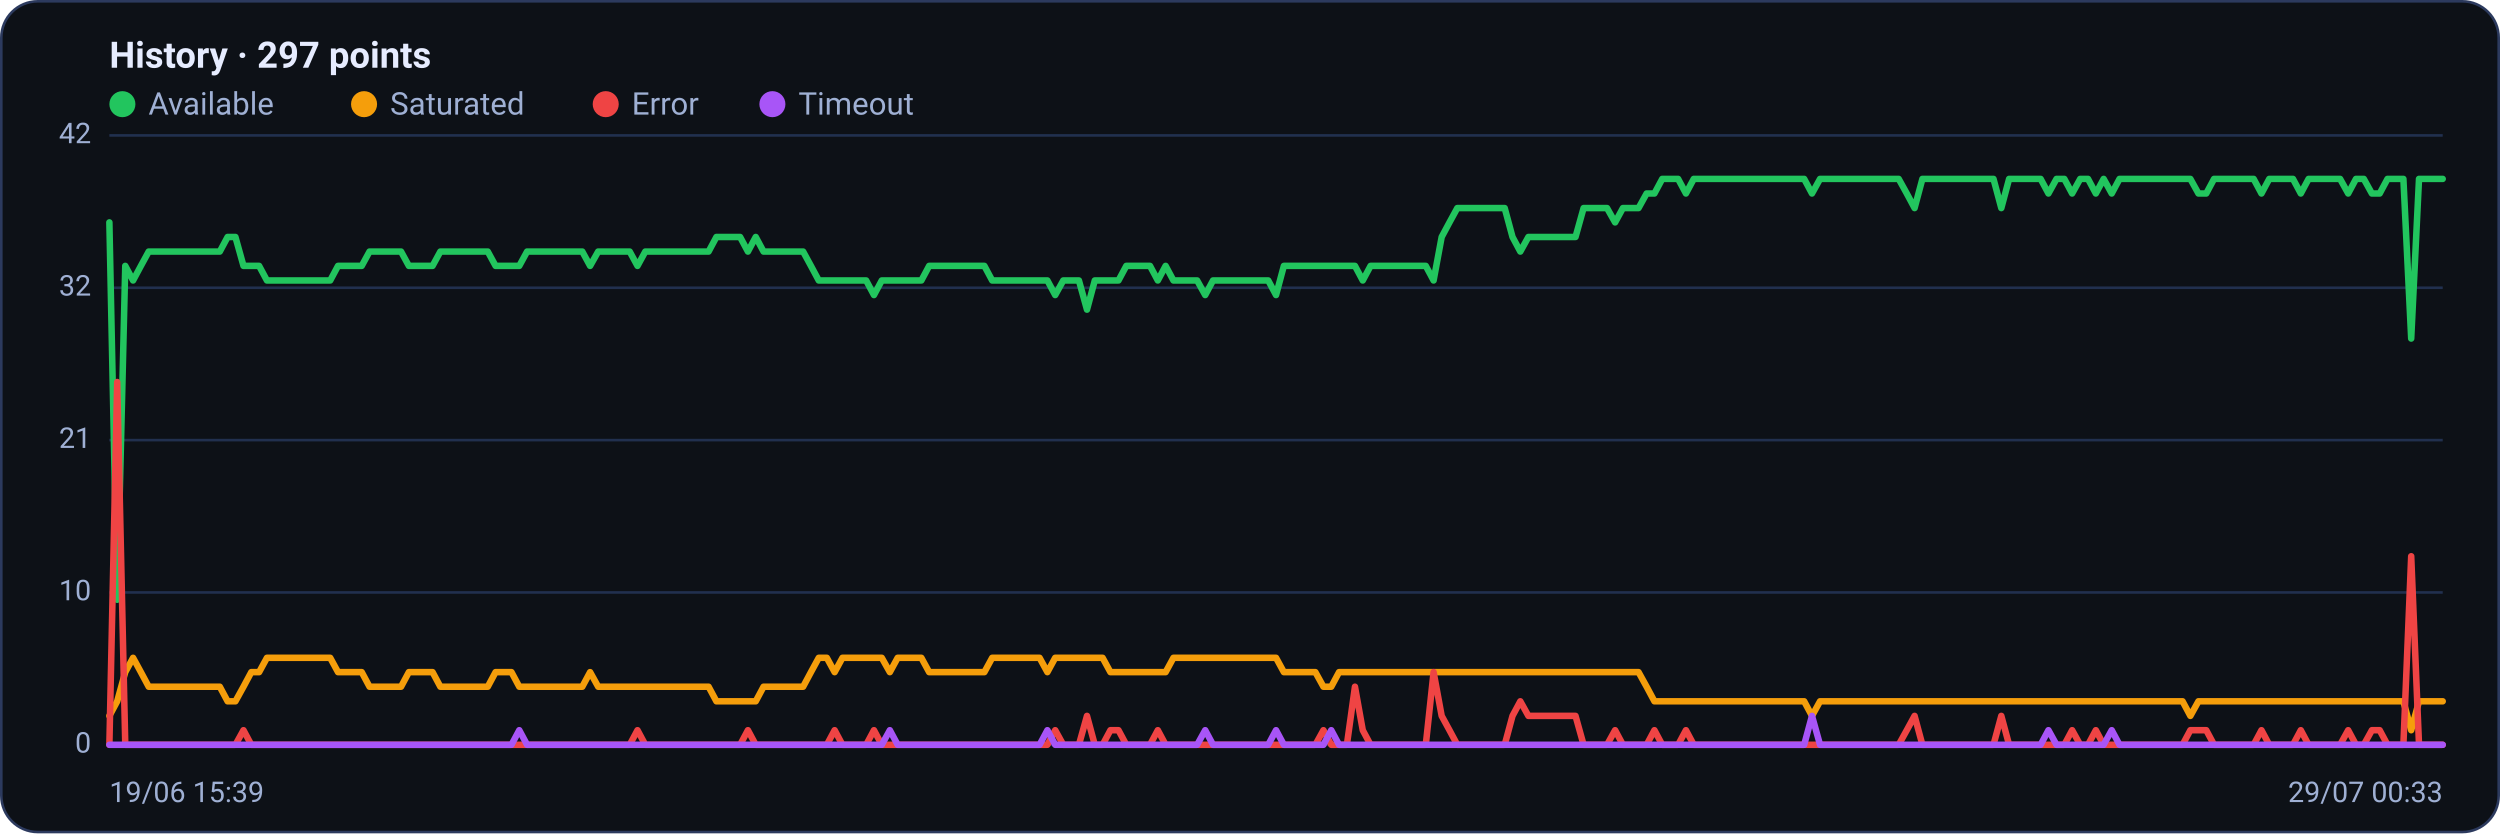
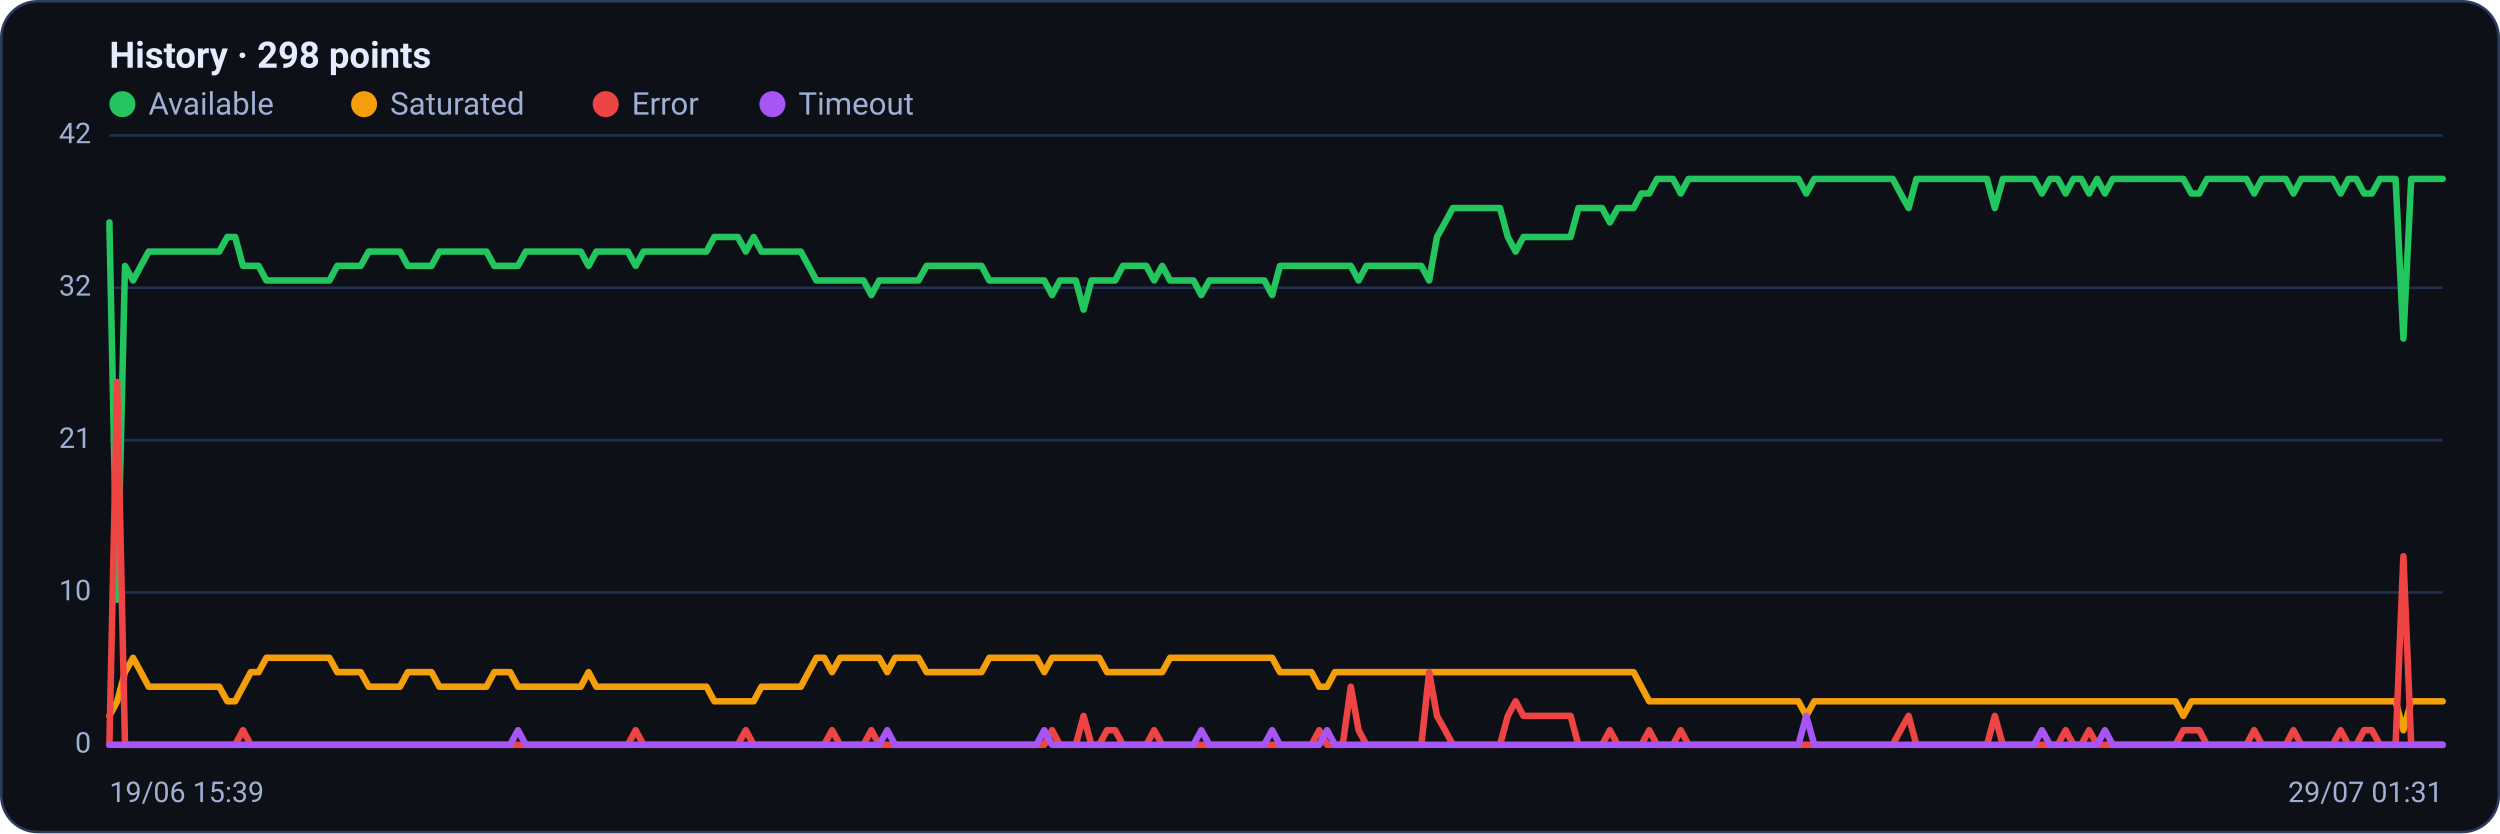
<svg xmlns="http://www.w3.org/2000/svg" viewBox="0 0 960 320" width="960" height="320" font-family="Segoe UI, system-ui, -apple-system, Roboto, Helvetica, Arial, sans-serif" role="img" aria-label="Availability history per region">
  <rect x="0.5" y="0.5" width="959" height="319" rx="14" fill="#0d1117" stroke="#2c3a5e" />
-   <text x="42" y="26" font-size="14" font-weight="600" fill="#e6ecff">History · 297 points</text>
+   <text x="42" y="26" font-size="14" font-weight="600" fill="#e6ecff">History · 298 points</text>
  <circle cx="47" cy="40" r="5" fill="#22c55e" />
  <text x="57" y="44" font-size="12" fill="#9fb0d4">Available</text>
  <circle cx="139.8" cy="40" r="5" fill="#f59e0b" />
  <text x="149.8" y="44" font-size="12" fill="#9fb0d4">Saturated</text>
  <circle cx="232.6" cy="40" r="5" fill="#ef4444" />
  <text x="242.6" y="44" font-size="12" fill="#9fb0d4">Error</text>
  <circle cx="296.6" cy="40" r="5" fill="#a855f7" />
  <text x="306.6" y="44" font-size="12" fill="#9fb0d4">Timeout</text>
  <line x1="42" y1="286.0" x2="938" y2="286.0" stroke="#21304f" stroke-width="1" />
  <text x="35" y="289.0" text-anchor="end" font-size="11" fill="#9fb0d4">0</text>
  <line x1="42" y1="227.5" x2="938" y2="227.5" stroke="#21304f" stroke-width="1" />
  <text x="35" y="230.5" text-anchor="end" font-size="11" fill="#9fb0d4">10</text>
  <line x1="42" y1="169.0" x2="938" y2="169.0" stroke="#21304f" stroke-width="1" />
  <text x="35" y="172.0" text-anchor="end" font-size="11" fill="#9fb0d4">21</text>
  <line x1="42" y1="110.5" x2="938" y2="110.5" stroke="#21304f" stroke-width="1" />
  <text x="35" y="113.5" text-anchor="end" font-size="11" fill="#9fb0d4">32</text>
  <line x1="42" y1="52.0" x2="938" y2="52.0" stroke="#21304f" stroke-width="1" />
  <text x="35" y="55.0" text-anchor="end" font-size="11" fill="#9fb0d4">42</text>
-   <polyline fill="none" stroke="#22c55e" stroke-width="2.5" stroke-linejoin="round" stroke-linecap="round" points="42.0,85.4 45.0,230.3 48.1,102.1 51.1,107.7 54.1,102.1 57.1,96.6 60.2,96.6 63.2,96.6 66.2,96.6 69.2,96.6 72.3,96.6 75.3,96.6 78.3,96.6 81.4,96.6 84.4,96.6 87.4,91.0 90.4,91.0 93.5,102.1 96.5,102.1 99.5,102.1 102.5,107.7 105.6,107.7 108.6,107.7 111.6,107.7 114.6,107.7 117.7,107.7 120.7,107.7 123.7,107.7 126.8,107.7 129.8,102.1 132.8,102.1 135.8,102.1 138.9,102.1 141.9,96.6 144.9,96.6 147.9,96.6 151.0,96.6 154.0,96.6 157.0,102.1 160.1,102.1 163.1,102.1 166.1,102.1 169.1,96.6 172.2,96.6 175.2,96.6 178.2,96.6 181.2,96.6 184.3,96.6 187.3,96.6 190.3,102.1 193.4,102.1 196.4,102.1 199.4,102.1 202.4,96.6 205.5,96.6 208.5,96.6 211.5,96.6 214.5,96.6 217.6,96.6 220.6,96.6 223.6,96.6 226.6,102.1 229.7,96.6 232.7,96.6 235.7,96.6 238.8,96.6 241.8,96.6 244.8,102.1 247.8,96.6 250.9,96.6 253.9,96.6 256.9,96.6 259.9,96.6 263.0,96.6 266.0,96.6 269.0,96.6 272.1,96.6 275.1,91.0 278.1,91.0 281.1,91.0 284.2,91.0 287.2,96.6 290.2,91.0 293.2,96.6 296.3,96.6 299.3,96.6 302.3,96.6 305.4,96.6 308.4,96.6 311.4,102.1 314.4,107.7 317.5,107.7 320.5,107.7 323.5,107.7 326.5,107.7 329.6,107.7 332.6,107.7 335.6,113.3 338.6,107.7 341.7,107.7 344.7,107.7 347.7,107.7 350.8,107.7 353.8,107.7 356.8,102.1 359.8,102.1 362.9,102.1 365.9,102.1 368.9,102.1 371.9,102.1 375.0,102.1 378.0,102.1 381.0,107.7 384.1,107.7 387.1,107.7 390.1,107.7 393.1,107.7 396.2,107.7 399.2,107.7 402.2,107.7 405.2,113.3 408.3,107.7 411.3,107.7 414.3,107.7 417.4,118.9 420.4,107.7 423.4,107.7 426.4,107.7 429.5,107.7 432.5,102.1 435.5,102.1 438.5,102.1 441.6,102.1 444.6,107.7 447.6,102.1 450.6,107.7 453.7,107.7 456.7,107.7 459.7,107.7 462.8,113.3 465.8,107.7 468.8,107.7 471.8,107.7 474.9,107.7 477.9,107.7 480.9,107.7 483.9,107.7 487.0,107.7 490.0,113.3 493.0,102.1 496.1,102.1 499.1,102.1 502.1,102.1 505.1,102.1 508.2,102.1 511.2,102.1 514.2,102.1 517.2,102.1 520.3,102.1 523.3,107.7 526.3,102.1 529.4,102.1 532.4,102.1 535.4,102.1 538.4,102.1 541.5,102.1 544.5,102.1 547.5,102.1 550.5,107.7 553.6,91.0 556.6,85.4 559.6,79.9 562.6,79.9 565.7,79.9 568.7,79.9 571.7,79.9 574.8,79.9 577.8,79.9 580.8,91.0 583.8,96.6 586.9,91.0 589.9,91.0 592.9,91.0 595.9,91.0 599.0,91.0 602.0,91.0 605.0,91.0 608.1,79.9 611.1,79.9 614.1,79.9 617.1,79.9 620.2,85.4 623.2,79.9 626.2,79.9 629.2,79.9 632.3,74.3 635.3,74.3 638.3,68.7 641.4,68.7 644.4,68.7 647.4,74.3 650.4,68.7 653.5,68.7 656.5,68.7 659.5,68.7 662.5,68.7 665.6,68.7 668.6,68.7 671.6,68.7 674.6,68.7 677.7,68.7 680.7,68.7 683.7,68.7 686.8,68.7 689.8,68.7 692.8,68.7 695.8,74.3 698.9,68.7 701.9,68.7 704.9,68.7 707.9,68.7 711.0,68.7 714.0,68.7 717.0,68.7 720.1,68.7 723.1,68.7 726.1,68.7 729.1,68.7 732.2,74.3 735.2,79.9 738.2,68.7 741.2,68.7 744.3,68.7 747.3,68.7 750.3,68.7 753.4,68.7 756.4,68.7 759.4,68.7 762.4,68.7 765.5,68.7 768.5,79.9 771.5,68.7 774.5,68.7 777.6,68.7 780.6,68.7 783.6,68.7 786.6,74.3 789.7,68.7 792.7,68.7 795.7,74.3 798.8,68.7 801.8,68.7 804.8,74.3 807.8,68.7 810.9,74.3 813.9,68.7 816.9,68.7 819.9,68.7 823.0,68.7 826.0,68.7 829.0,68.7 832.1,68.7 835.1,68.7 838.1,68.7 841.1,68.7 844.2,74.3 847.2,74.3 850.2,68.7 853.2,68.7 856.3,68.7 859.3,68.7 862.3,68.7 865.4,68.7 868.4,74.3 871.4,68.7 874.4,68.7 877.5,68.7 880.5,68.7 883.5,74.3 886.5,68.7 889.6,68.7 892.6,68.7 895.6,68.7 898.6,68.7 901.7,74.3 904.7,68.7 907.7,68.7 910.8,74.3 913.8,74.3 916.8,68.7 919.8,68.7 922.9,68.7 925.9,130.0 928.9,68.7 931.9,68.7 935.0,68.7 938.0,68.7" />
-   <polyline fill="none" stroke="#f59e0b" stroke-width="2.5" stroke-linejoin="round" stroke-linecap="round" points="42.0,274.9 45.0,269.3 48.1,258.1 51.1,252.6 54.1,258.1 57.1,263.7 60.2,263.7 63.2,263.7 66.2,263.7 69.2,263.7 72.3,263.7 75.3,263.7 78.3,263.7 81.4,263.7 84.4,263.7 87.4,269.3 90.4,269.3 93.5,263.7 96.5,258.1 99.5,258.1 102.5,252.6 105.6,252.6 108.6,252.6 111.6,252.6 114.6,252.6 117.7,252.6 120.7,252.6 123.7,252.6 126.8,252.6 129.8,258.1 132.8,258.1 135.8,258.1 138.9,258.1 141.9,263.7 144.9,263.7 147.9,263.7 151.0,263.7 154.0,263.7 157.0,258.1 160.1,258.1 163.1,258.1 166.1,258.1 169.1,263.7 172.2,263.7 175.2,263.7 178.2,263.7 181.2,263.7 184.3,263.7 187.3,263.7 190.3,258.1 193.4,258.1 196.4,258.1 199.4,263.7 202.4,263.7 205.5,263.7 208.5,263.7 211.5,263.7 214.5,263.7 217.6,263.7 220.6,263.7 223.6,263.7 226.6,258.1 229.7,263.7 232.7,263.7 235.7,263.7 238.8,263.7 241.8,263.7 244.8,263.7 247.8,263.7 250.9,263.7 253.9,263.7 256.9,263.7 259.9,263.7 263.0,263.7 266.0,263.7 269.0,263.7 272.1,263.7 275.1,269.3 278.1,269.3 281.1,269.3 284.2,269.3 287.2,269.3 290.2,269.3 293.2,263.7 296.3,263.7 299.3,263.7 302.3,263.7 305.4,263.7 308.4,263.7 311.4,258.1 314.4,252.6 317.5,252.6 320.5,258.1 323.5,252.6 326.5,252.6 329.6,252.6 332.6,252.6 335.6,252.6 338.6,252.6 341.7,258.1 344.7,252.6 347.7,252.6 350.8,252.6 353.8,252.6 356.8,258.1 359.8,258.1 362.9,258.1 365.9,258.1 368.9,258.1 371.9,258.1 375.0,258.1 378.0,258.1 381.0,252.6 384.1,252.6 387.1,252.6 390.1,252.6 393.1,252.6 396.2,252.6 399.2,252.6 402.2,258.1 405.2,252.6 408.3,252.6 411.3,252.6 414.3,252.6 417.4,252.6 420.4,252.6 423.4,252.6 426.4,258.1 429.5,258.1 432.5,258.1 435.5,258.1 438.5,258.1 441.6,258.1 444.6,258.1 447.6,258.1 450.6,252.6 453.7,252.6 456.7,252.6 459.7,252.6 462.8,252.6 465.8,252.6 468.8,252.6 471.8,252.6 474.9,252.6 477.9,252.6 480.9,252.6 483.9,252.6 487.0,252.6 490.0,252.6 493.0,258.1 496.1,258.1 499.1,258.1 502.1,258.1 505.1,258.1 508.2,263.7 511.2,263.7 514.2,258.1 517.2,258.1 520.3,258.1 523.3,258.1 526.3,258.1 529.4,258.1 532.4,258.1 535.4,258.1 538.4,258.1 541.5,258.1 544.5,258.1 547.5,258.1 550.5,258.1 553.6,258.1 556.6,258.1 559.6,258.1 562.6,258.1 565.7,258.1 568.7,258.1 571.7,258.1 574.8,258.1 577.8,258.1 580.8,258.1 583.8,258.1 586.9,258.1 589.9,258.1 592.9,258.1 595.9,258.1 599.0,258.1 602.0,258.1 605.0,258.1 608.1,258.1 611.1,258.1 614.1,258.1 617.1,258.1 620.2,258.1 623.2,258.1 626.2,258.1 629.2,258.1 632.3,263.7 635.3,269.3 638.3,269.3 641.4,269.3 644.4,269.3 647.4,269.3 650.4,269.3 653.5,269.3 656.5,269.3 659.5,269.3 662.5,269.3 665.6,269.3 668.6,269.3 671.6,269.3 674.6,269.3 677.7,269.3 680.7,269.3 683.7,269.3 686.8,269.3 689.8,269.3 692.8,269.3 695.8,274.9 698.9,269.3 701.9,269.3 704.9,269.3 707.9,269.3 711.0,269.3 714.0,269.3 717.0,269.3 720.1,269.3 723.1,269.3 726.1,269.3 729.1,269.3 732.2,269.3 735.2,269.3 738.2,269.3 741.2,269.3 744.3,269.3 747.3,269.3 750.3,269.3 753.4,269.3 756.4,269.3 759.4,269.3 762.4,269.3 765.5,269.3 768.5,269.3 771.5,269.3 774.5,269.3 777.6,269.3 780.6,269.3 783.6,269.3 786.6,269.3 789.7,269.3 792.7,269.3 795.7,269.3 798.8,269.3 801.8,269.3 804.8,269.3 807.8,269.3 810.9,269.3 813.9,269.3 816.9,269.3 819.9,269.3 823.0,269.3 826.0,269.3 829.0,269.3 832.1,269.3 835.1,269.3 838.1,269.3 841.1,274.9 844.2,269.3 847.2,269.3 850.2,269.3 853.2,269.3 856.3,269.3 859.3,269.3 862.3,269.3 865.4,269.3 868.4,269.3 871.4,269.3 874.4,269.3 877.5,269.3 880.5,269.3 883.5,269.3 886.5,269.3 889.6,269.3 892.6,269.3 895.6,269.3 898.6,269.3 901.7,269.3 904.7,269.3 907.7,269.3 910.8,269.3 913.8,269.3 916.8,269.3 919.8,269.3 922.9,269.3 925.9,280.4 928.9,269.3 931.9,269.3 935.0,269.3 938.0,269.3" />
-   <polyline fill="none" stroke="#ef4444" stroke-width="2.5" stroke-linejoin="round" stroke-linecap="round" points="42.0,286.0 45.0,146.7 48.1,286.0 51.1,286.0 54.1,286.0 57.1,286.0 60.2,286.0 63.2,286.0 66.2,286.0 69.2,286.0 72.3,286.0 75.3,286.0 78.3,286.0 81.4,286.0 84.4,286.0 87.4,286.0 90.4,286.0 93.5,280.4 96.5,286.0 99.5,286.0 102.5,286.0 105.6,286.0 108.6,286.0 111.6,286.0 114.6,286.0 117.7,286.0 120.7,286.0 123.7,286.0 126.8,286.0 129.8,286.0 132.8,286.0 135.8,286.0 138.9,286.0 141.9,286.0 144.9,286.0 147.9,286.0 151.0,286.0 154.0,286.0 157.0,286.0 160.1,286.0 163.1,286.0 166.1,286.0 169.1,286.0 172.2,286.0 175.2,286.0 178.2,286.0 181.2,286.0 184.3,286.0 187.3,286.0 190.3,286.0 193.4,286.0 196.4,286.0 199.4,286.0 202.4,286.0 205.5,286.0 208.5,286.0 211.5,286.0 214.5,286.0 217.6,286.0 220.6,286.0 223.6,286.0 226.6,286.0 229.7,286.0 232.7,286.0 235.7,286.0 238.8,286.0 241.8,286.0 244.8,280.4 247.8,286.0 250.9,286.0 253.9,286.0 256.9,286.0 259.9,286.0 263.0,286.0 266.0,286.0 269.0,286.0 272.1,286.0 275.1,286.0 278.1,286.0 281.1,286.0 284.2,286.0 287.2,280.4 290.2,286.0 293.2,286.0 296.3,286.0 299.3,286.0 302.3,286.0 305.4,286.0 308.4,286.0 311.4,286.0 314.4,286.0 317.5,286.0 320.5,280.4 323.5,286.0 326.5,286.0 329.6,286.0 332.6,286.0 335.6,280.4 338.6,286.0 341.7,286.0 344.7,286.0 347.7,286.0 350.8,286.0 353.8,286.0 356.8,286.0 359.8,286.0 362.9,286.0 365.9,286.0 368.9,286.0 371.9,286.0 375.0,286.0 378.0,286.0 381.0,286.0 384.1,286.0 387.1,286.0 390.1,286.0 393.1,286.0 396.2,286.0 399.2,286.0 402.2,286.0 405.2,280.4 408.3,286.0 411.3,286.0 414.3,286.0 417.4,274.9 420.4,286.0 423.4,286.0 426.4,280.4 429.5,280.4 432.5,286.0 435.5,286.0 438.5,286.0 441.6,286.0 444.6,280.4 447.6,286.0 450.6,286.0 453.7,286.0 456.7,286.0 459.7,286.0 462.8,286.0 465.8,286.0 468.8,286.0 471.8,286.0 474.9,286.0 477.9,286.0 480.9,286.0 483.9,286.0 487.0,286.0 490.0,286.0 493.0,286.0 496.1,286.0 499.1,286.0 502.1,286.0 505.1,286.0 508.2,280.4 511.2,286.0 514.2,286.0 517.2,286.0 520.3,263.7 523.3,280.4 526.3,286.0 529.4,286.0 532.4,286.0 535.4,286.0 538.4,286.0 541.5,286.0 544.5,286.0 547.5,286.0 550.5,258.1 553.6,274.9 556.6,280.4 559.6,286.0 562.6,286.0 565.7,286.0 568.7,286.0 571.7,286.0 574.8,286.0 577.8,286.0 580.8,274.9 583.8,269.3 586.9,274.9 589.9,274.9 592.9,274.9 595.9,274.9 599.0,274.9 602.0,274.9 605.0,274.9 608.1,286.0 611.1,286.0 614.1,286.0 617.1,286.0 620.2,280.4 623.2,286.0 626.2,286.0 629.2,286.0 632.3,286.0 635.3,280.4 638.3,286.0 641.4,286.0 644.4,286.0 647.4,280.4 650.4,286.0 653.5,286.0 656.5,286.0 659.5,286.0 662.5,286.0 665.6,286.0 668.6,286.0 671.6,286.0 674.6,286.0 677.7,286.0 680.7,286.0 683.7,286.0 686.8,286.0 689.8,286.0 692.8,286.0 695.8,286.0 698.9,286.0 701.9,286.0 704.9,286.0 707.9,286.0 711.0,286.0 714.0,286.0 717.0,286.0 720.1,286.0 723.1,286.0 726.1,286.0 729.1,286.0 732.2,280.4 735.2,274.9 738.2,286.0 741.2,286.0 744.3,286.0 747.3,286.0 750.3,286.0 753.4,286.0 756.4,286.0 759.4,286.0 762.4,286.0 765.5,286.0 768.5,274.9 771.5,286.0 774.5,286.0 777.6,286.0 780.6,286.0 783.6,286.0 786.6,286.0 789.7,286.0 792.7,286.0 795.7,280.4 798.8,286.0 801.8,286.0 804.8,280.4 807.8,286.0 810.9,286.0 813.9,286.0 816.9,286.0 819.9,286.0 823.0,286.0 826.0,286.0 829.0,286.0 832.1,286.0 835.1,286.0 838.1,286.0 841.1,280.4 844.2,280.4 847.2,280.4 850.2,286.0 853.2,286.0 856.3,286.0 859.3,286.0 862.3,286.0 865.4,286.0 868.4,280.4 871.4,286.0 874.4,286.0 877.5,286.0 880.5,286.0 883.5,280.4 886.5,286.0 889.6,286.0 892.6,286.0 895.6,286.0 898.6,286.0 901.7,280.4 904.7,286.0 907.7,286.0 910.8,280.4 913.8,280.4 916.8,286.0 919.8,286.0 922.9,286.0 925.9,213.6 928.9,286.0 931.9,286.0 935.0,286.0 938.0,286.0" />
-   <polyline fill="none" stroke="#a855f7" stroke-width="2.5" stroke-linejoin="round" stroke-linecap="round" points="42.0,286.0 45.0,286.0 48.1,286.0 51.1,286.0 54.1,286.0 57.1,286.0 60.2,286.0 63.2,286.0 66.2,286.0 69.2,286.0 72.3,286.0 75.3,286.0 78.3,286.0 81.4,286.0 84.4,286.0 87.4,286.0 90.4,286.0 93.5,286.0 96.5,286.0 99.5,286.0 102.5,286.0 105.6,286.0 108.6,286.0 111.6,286.0 114.6,286.0 117.7,286.0 120.7,286.0 123.7,286.0 126.8,286.0 129.8,286.0 132.8,286.0 135.8,286.0 138.9,286.0 141.9,286.0 144.9,286.0 147.9,286.0 151.0,286.0 154.0,286.0 157.0,286.0 160.1,286.0 163.1,286.0 166.1,286.0 169.1,286.0 172.2,286.0 175.2,286.0 178.2,286.0 181.2,286.0 184.3,286.0 187.3,286.0 190.3,286.0 193.4,286.0 196.4,286.0 199.4,280.4 202.4,286.0 205.5,286.0 208.5,286.0 211.5,286.0 214.5,286.0 217.6,286.0 220.6,286.0 223.6,286.0 226.6,286.0 229.7,286.0 232.7,286.0 235.7,286.0 238.8,286.0 241.8,286.0 244.8,286.0 247.8,286.0 250.9,286.0 253.9,286.0 256.9,286.0 259.9,286.0 263.0,286.0 266.0,286.0 269.0,286.0 272.1,286.0 275.1,286.0 278.1,286.0 281.1,286.0 284.2,286.0 287.2,286.0 290.2,286.0 293.2,286.0 296.3,286.0 299.3,286.0 302.3,286.0 305.4,286.0 308.4,286.0 311.4,286.0 314.4,286.0 317.5,286.0 320.5,286.0 323.5,286.0 326.5,286.0 329.6,286.0 332.6,286.0 335.6,286.0 338.6,286.0 341.7,280.4 344.7,286.0 347.7,286.0 350.8,286.0 353.8,286.0 356.8,286.0 359.8,286.0 362.9,286.0 365.9,286.0 368.9,286.0 371.9,286.0 375.0,286.0 378.0,286.0 381.0,286.0 384.1,286.0 387.1,286.0 390.1,286.0 393.1,286.0 396.2,286.0 399.2,286.0 402.2,280.4 405.2,286.0 408.3,286.0 411.3,286.0 414.3,286.0 417.4,286.0 420.4,286.0 423.4,286.0 426.4,286.0 429.5,286.0 432.5,286.0 435.5,286.0 438.5,286.0 441.6,286.0 444.6,286.0 447.6,286.0 450.6,286.0 453.7,286.0 456.7,286.0 459.7,286.0 462.8,280.4 465.8,286.0 468.8,286.0 471.8,286.0 474.9,286.0 477.9,286.0 480.9,286.0 483.9,286.0 487.0,286.0 490.0,280.4 493.0,286.0 496.1,286.0 499.1,286.0 502.1,286.0 505.1,286.0 508.2,286.0 511.2,280.4 514.2,286.0 517.2,286.0 520.3,286.0 523.3,286.0 526.3,286.0 529.4,286.0 532.4,286.0 535.4,286.0 538.4,286.0 541.5,286.0 544.5,286.0 547.5,286.0 550.5,286.0 553.6,286.0 556.6,286.0 559.6,286.0 562.6,286.0 565.7,286.0 568.7,286.0 571.7,286.0 574.8,286.0 577.8,286.0 580.8,286.0 583.8,286.0 586.9,286.0 589.9,286.0 592.9,286.0 595.9,286.0 599.0,286.0 602.0,286.0 605.0,286.0 608.1,286.0 611.1,286.0 614.1,286.0 617.1,286.0 620.2,286.0 623.2,286.0 626.2,286.0 629.2,286.0 632.3,286.0 635.3,286.0 638.3,286.0 641.4,286.0 644.4,286.0 647.4,286.0 650.4,286.0 653.5,286.0 656.5,286.0 659.5,286.0 662.5,286.0 665.6,286.0 668.6,286.0 671.6,286.0 674.6,286.0 677.7,286.0 680.7,286.0 683.7,286.0 686.8,286.0 689.8,286.0 692.8,286.0 695.8,274.9 698.9,286.0 701.9,286.0 704.9,286.0 707.9,286.0 711.0,286.0 714.0,286.0 717.0,286.0 720.1,286.0 723.1,286.0 726.1,286.0 729.1,286.0 732.2,286.0 735.2,286.0 738.2,286.0 741.2,286.0 744.3,286.0 747.3,286.0 750.3,286.0 753.4,286.0 756.4,286.0 759.4,286.0 762.4,286.0 765.5,286.0 768.5,286.0 771.5,286.0 774.5,286.0 777.6,286.0 780.6,286.0 783.6,286.0 786.6,280.4 789.7,286.0 792.7,286.0 795.7,286.0 798.8,286.0 801.8,286.0 804.8,286.0 807.8,286.0 810.9,280.4 813.9,286.0 816.9,286.0 819.9,286.0 823.0,286.0 826.0,286.0 829.0,286.0 832.1,286.0 835.1,286.0 838.1,286.0 841.1,286.0 844.2,286.0 847.2,286.0 850.2,286.0 853.2,286.0 856.3,286.0 859.3,286.0 862.3,286.0 865.4,286.0 868.4,286.0 871.4,286.0 874.4,286.0 877.5,286.0 880.5,286.0 883.5,286.0 886.5,286.0 889.6,286.0 892.6,286.0 895.6,286.0 898.6,286.0 901.7,286.0 904.7,286.0 907.7,286.0 910.8,286.0 913.8,286.0 916.8,286.0 919.8,286.0 922.9,286.0 925.9,286.0 928.9,286.0 931.9,286.0 935.0,286.0 938.0,286.0" />
+   <polyline fill="none" stroke="#22c55e" stroke-width="2.5" stroke-linejoin="round" stroke-linecap="round" points="42.0,85.4 45.0,230.3 48.0,102.1 51.1,107.7 54.1,102.1 57.1,96.6 60.1,96.6 63.1,96.6 66.1,96.6 69.2,96.6 72.2,96.6 75.2,96.6 78.2,96.6 81.2,96.6 84.2,96.6 87.3,91.0 90.3,91.0 93.3,102.1 96.3,102.1 99.3,102.1 102.3,107.7 105.4,107.7 108.4,107.7 111.4,107.7 114.4,107.7 117.4,107.7 120.4,107.7 123.5,107.7 126.5,107.7 129.5,102.1 132.5,102.1 135.5,102.1 138.5,102.1 141.6,96.6 144.6,96.6 147.6,96.6 150.6,96.6 153.6,96.6 156.6,102.1 159.7,102.1 162.7,102.1 165.7,102.1 168.7,96.6 171.7,96.6 174.7,96.6 177.8,96.6 180.8,96.6 183.8,96.6 186.8,96.6 189.8,102.1 192.8,102.1 195.9,102.1 198.9,102.1 201.9,96.6 204.9,96.6 207.9,96.6 210.9,96.6 214.0,96.6 217.0,96.6 220.0,96.6 223.0,96.6 226.0,102.1 229.0,96.6 232.1,96.6 235.1,96.6 238.1,96.6 241.1,96.6 244.1,102.1 247.1,96.6 250.2,96.6 253.2,96.6 256.2,96.6 259.2,96.6 262.2,96.6 265.2,96.6 268.3,96.6 271.3,96.6 274.3,91.0 277.3,91.0 280.3,91.0 283.3,91.0 286.4,96.6 289.4,91.0 292.4,96.6 295.4,96.6 298.4,96.6 301.4,96.6 304.5,96.6 307.5,96.6 310.5,102.1 313.5,107.7 316.5,107.7 319.5,107.7 322.6,107.7 325.6,107.7 328.6,107.7 331.6,107.7 334.6,113.3 337.6,107.7 340.7,107.7 343.7,107.7 346.7,107.7 349.7,107.7 352.7,107.7 355.8,102.1 358.8,102.1 361.8,102.1 364.8,102.1 367.8,102.1 370.8,102.1 373.9,102.1 376.9,102.1 379.9,107.7 382.9,107.7 385.9,107.7 388.9,107.7 392.0,107.7 395.0,107.7 398.0,107.7 401.0,107.7 404.0,113.3 407.0,107.7 410.1,107.7 413.1,107.7 416.1,118.9 419.1,107.7 422.1,107.7 425.1,107.7 428.2,107.7 431.2,102.1 434.2,102.1 437.2,102.1 440.2,102.1 443.2,107.7 446.3,102.1 449.3,107.7 452.3,107.7 455.3,107.7 458.3,107.7 461.3,113.3 464.4,107.7 467.4,107.7 470.4,107.7 473.4,107.7 476.4,107.7 479.4,107.7 482.5,107.7 485.5,107.7 488.5,113.3 491.5,102.1 494.5,102.1 497.5,102.1 500.6,102.1 503.6,102.1 506.6,102.1 509.6,102.1 512.6,102.1 515.6,102.1 518.7,102.1 521.7,107.7 524.7,102.1 527.7,102.1 530.7,102.1 533.7,102.1 536.8,102.1 539.8,102.1 542.8,102.1 545.8,102.1 548.8,107.7 551.8,91.0 554.9,85.4 557.9,79.9 560.9,79.9 563.9,79.9 566.9,79.9 569.9,79.9 573.0,79.9 576.0,79.9 579.0,91.0 582.0,96.6 585.0,91.0 588.0,91.0 591.1,91.0 594.1,91.0 597.1,91.0 600.1,91.0 603.1,91.0 606.1,79.9 609.2,79.9 612.2,79.9 615.2,79.9 618.2,85.4 621.2,79.9 624.2,79.9 627.3,79.9 630.3,74.3 633.3,74.3 636.3,68.7 639.3,68.7 642.4,68.7 645.4,74.3 648.4,68.7 651.4,68.7 654.4,68.7 657.4,68.7 660.5,68.7 663.5,68.7 666.5,68.7 669.5,68.7 672.5,68.7 675.5,68.7 678.6,68.7 681.6,68.7 684.6,68.7 687.6,68.7 690.6,68.7 693.6,74.3 696.7,68.7 699.7,68.7 702.7,68.7 705.7,68.7 708.7,68.7 711.7,68.7 714.8,68.7 717.8,68.7 720.8,68.7 723.8,68.7 726.8,68.7 729.8,74.3 732.9,79.9 735.9,68.7 738.9,68.7 741.9,68.7 744.9,68.7 747.9,68.7 751.0,68.7 754.0,68.7 757.0,68.7 760.0,68.7 763.0,68.7 766.0,79.9 769.1,68.7 772.1,68.7 775.1,68.7 778.1,68.7 781.1,68.7 784.1,74.3 787.2,68.7 790.2,68.7 793.2,74.3 796.2,68.7 799.2,68.7 802.2,74.3 805.3,68.7 808.3,74.3 811.3,68.7 814.3,68.7 817.3,68.7 820.3,68.7 823.4,68.7 826.4,68.7 829.4,68.7 832.4,68.7 835.4,68.7 838.4,68.7 841.5,74.3 844.5,74.3 847.5,68.7 850.5,68.7 853.5,68.7 856.5,68.7 859.6,68.7 862.6,68.7 865.6,74.3 868.6,68.7 871.6,68.7 874.6,68.7 877.7,68.7 880.7,74.3 883.7,68.7 886.7,68.7 889.7,68.7 892.7,68.7 895.8,68.7 898.8,74.3 901.8,68.7 904.8,68.7 907.8,74.3 910.8,74.3 913.9,68.7 916.9,68.7 919.9,68.7 922.9,130.0 925.9,68.7 928.9,68.7 932.0,68.7 935.0,68.7 938.0,68.7" />
+   <polyline fill="none" stroke="#f59e0b" stroke-width="2.5" stroke-linejoin="round" stroke-linecap="round" points="42.0,274.9 45.0,269.3 48.0,258.1 51.1,252.6 54.1,258.1 57.1,263.7 60.1,263.7 63.1,263.7 66.1,263.7 69.2,263.7 72.2,263.7 75.2,263.7 78.2,263.7 81.2,263.7 84.2,263.7 87.3,269.3 90.3,269.3 93.3,263.7 96.3,258.1 99.3,258.1 102.3,252.6 105.4,252.6 108.4,252.6 111.4,252.6 114.4,252.6 117.4,252.6 120.4,252.6 123.5,252.6 126.5,252.6 129.5,258.1 132.5,258.1 135.5,258.1 138.5,258.1 141.6,263.7 144.6,263.7 147.6,263.7 150.6,263.7 153.6,263.7 156.6,258.1 159.7,258.1 162.7,258.1 165.7,258.1 168.7,263.7 171.7,263.7 174.7,263.7 177.8,263.7 180.8,263.7 183.8,263.7 186.8,263.7 189.8,258.1 192.8,258.1 195.9,258.1 198.9,263.7 201.9,263.7 204.9,263.7 207.9,263.7 210.9,263.7 214.0,263.7 217.0,263.7 220.0,263.7 223.0,263.7 226.0,258.1 229.0,263.7 232.1,263.7 235.1,263.7 238.1,263.7 241.1,263.7 244.1,263.7 247.1,263.7 250.2,263.7 253.2,263.7 256.2,263.7 259.2,263.7 262.2,263.7 265.2,263.7 268.3,263.7 271.3,263.7 274.3,269.3 277.3,269.3 280.3,269.3 283.3,269.3 286.4,269.3 289.4,269.3 292.4,263.7 295.4,263.7 298.4,263.7 301.4,263.7 304.5,263.7 307.5,263.7 310.5,258.1 313.5,252.6 316.5,252.6 319.5,258.1 322.6,252.6 325.6,252.6 328.6,252.6 331.6,252.6 334.6,252.6 337.6,252.6 340.7,258.1 343.7,252.6 346.7,252.6 349.7,252.6 352.7,252.6 355.8,258.1 358.8,258.1 361.8,258.1 364.8,258.1 367.8,258.1 370.8,258.1 373.9,258.1 376.9,258.1 379.9,252.6 382.9,252.6 385.9,252.6 388.9,252.6 392.0,252.6 395.0,252.6 398.0,252.6 401.0,258.1 404.0,252.6 407.0,252.6 410.1,252.6 413.1,252.6 416.1,252.6 419.1,252.6 422.1,252.6 425.1,258.1 428.2,258.1 431.2,258.1 434.2,258.1 437.2,258.1 440.2,258.1 443.2,258.1 446.3,258.1 449.3,252.6 452.3,252.6 455.3,252.6 458.3,252.6 461.3,252.6 464.4,252.6 467.4,252.6 470.4,252.6 473.4,252.6 476.4,252.6 479.4,252.6 482.5,252.6 485.5,252.6 488.5,252.6 491.5,258.1 494.5,258.1 497.5,258.1 500.6,258.1 503.6,258.1 506.6,263.7 509.6,263.7 512.6,258.1 515.6,258.1 518.7,258.1 521.7,258.1 524.7,258.1 527.7,258.1 530.7,258.1 533.7,258.1 536.8,258.1 539.8,258.1 542.8,258.1 545.8,258.1 548.8,258.1 551.8,258.1 554.9,258.1 557.9,258.1 560.9,258.1 563.9,258.1 566.9,258.1 569.9,258.1 573.0,258.1 576.0,258.1 579.0,258.1 582.0,258.1 585.0,258.1 588.0,258.1 591.1,258.1 594.1,258.1 597.1,258.1 600.1,258.1 603.1,258.1 606.1,258.1 609.2,258.1 612.2,258.1 615.2,258.1 618.2,258.1 621.2,258.1 624.2,258.1 627.3,258.1 630.3,263.7 633.3,269.3 636.3,269.3 639.3,269.3 642.4,269.3 645.4,269.3 648.4,269.3 651.4,269.3 654.4,269.3 657.4,269.3 660.5,269.3 663.5,269.3 666.5,269.3 669.5,269.3 672.5,269.3 675.5,269.3 678.6,269.3 681.6,269.3 684.6,269.3 687.6,269.3 690.6,269.3 693.6,274.9 696.7,269.3 699.7,269.3 702.7,269.3 705.7,269.3 708.7,269.3 711.7,269.3 714.8,269.3 717.8,269.3 720.8,269.3 723.8,269.3 726.8,269.3 729.8,269.3 732.9,269.3 735.9,269.3 738.9,269.3 741.9,269.3 744.9,269.3 747.9,269.3 751.0,269.3 754.0,269.3 757.0,269.3 760.0,269.3 763.0,269.3 766.0,269.3 769.1,269.3 772.1,269.3 775.1,269.3 778.1,269.3 781.1,269.3 784.1,269.3 787.2,269.3 790.2,269.3 793.2,269.3 796.2,269.3 799.2,269.3 802.2,269.3 805.3,269.3 808.3,269.3 811.3,269.3 814.3,269.3 817.3,269.3 820.3,269.3 823.4,269.3 826.4,269.3 829.4,269.3 832.4,269.3 835.4,269.3 838.4,274.9 841.5,269.3 844.5,269.3 847.5,269.3 850.5,269.3 853.5,269.3 856.5,269.3 859.6,269.3 862.6,269.3 865.6,269.3 868.6,269.3 871.6,269.3 874.6,269.3 877.7,269.3 880.7,269.3 883.7,269.3 886.7,269.3 889.7,269.3 892.7,269.3 895.8,269.3 898.8,269.3 901.8,269.3 904.8,269.3 907.8,269.3 910.8,269.3 913.9,269.3 916.9,269.3 919.9,269.3 922.9,280.4 925.9,269.3 928.9,269.3 932.0,269.3 935.0,269.3 938.0,269.3" />
+   <polyline fill="none" stroke="#ef4444" stroke-width="2.5" stroke-linejoin="round" stroke-linecap="round" points="42.0,286.0 45.0,146.7 48.0,286.0 51.1,286.0 54.1,286.0 57.1,286.0 60.1,286.0 63.1,286.0 66.1,286.0 69.2,286.0 72.2,286.0 75.2,286.0 78.2,286.0 81.2,286.0 84.2,286.0 87.3,286.0 90.3,286.0 93.3,280.4 96.3,286.0 99.3,286.0 102.3,286.0 105.4,286.0 108.4,286.0 111.4,286.0 114.4,286.0 117.4,286.0 120.4,286.0 123.5,286.0 126.5,286.0 129.5,286.0 132.5,286.0 135.5,286.0 138.5,286.0 141.6,286.0 144.6,286.0 147.6,286.0 150.6,286.0 153.6,286.0 156.6,286.0 159.7,286.0 162.7,286.0 165.7,286.0 168.7,286.0 171.7,286.0 174.7,286.0 177.8,286.0 180.8,286.0 183.8,286.0 186.8,286.0 189.8,286.0 192.8,286.0 195.9,286.0 198.9,286.0 201.9,286.0 204.9,286.0 207.9,286.0 210.9,286.0 214.0,286.0 217.0,286.0 220.0,286.0 223.0,286.0 226.0,286.0 229.0,286.0 232.1,286.0 235.1,286.0 238.1,286.0 241.1,286.0 244.1,280.4 247.1,286.0 250.2,286.0 253.2,286.0 256.2,286.0 259.2,286.0 262.2,286.0 265.2,286.0 268.3,286.0 271.3,286.0 274.3,286.0 277.3,286.0 280.3,286.0 283.3,286.0 286.4,280.4 289.4,286.0 292.4,286.0 295.4,286.0 298.4,286.0 301.4,286.0 304.5,286.0 307.5,286.0 310.5,286.0 313.5,286.0 316.5,286.0 319.5,280.4 322.6,286.0 325.6,286.0 328.6,286.0 331.6,286.0 334.6,280.4 337.6,286.0 340.7,286.0 343.7,286.0 346.7,286.0 349.7,286.0 352.7,286.0 355.8,286.0 358.8,286.0 361.8,286.0 364.8,286.0 367.8,286.0 370.8,286.0 373.9,286.0 376.9,286.0 379.9,286.0 382.9,286.0 385.9,286.0 388.9,286.0 392.0,286.0 395.0,286.0 398.0,286.0 401.0,286.0 404.0,280.4 407.0,286.0 410.1,286.0 413.1,286.0 416.1,274.9 419.1,286.0 422.1,286.0 425.1,280.4 428.2,280.4 431.2,286.0 434.2,286.0 437.2,286.0 440.2,286.0 443.2,280.4 446.3,286.0 449.3,286.0 452.3,286.0 455.3,286.0 458.3,286.0 461.3,286.0 464.4,286.0 467.4,286.0 470.4,286.0 473.4,286.0 476.4,286.0 479.4,286.0 482.5,286.0 485.5,286.0 488.5,286.0 491.5,286.0 494.5,286.0 497.5,286.0 500.6,286.0 503.6,286.0 506.6,280.4 509.6,286.0 512.6,286.0 515.6,286.0 518.7,263.7 521.7,280.4 524.7,286.0 527.7,286.0 530.7,286.0 533.7,286.0 536.8,286.0 539.8,286.0 542.8,286.0 545.8,286.0 548.8,258.1 551.8,274.9 554.9,280.4 557.9,286.0 560.9,286.0 563.9,286.0 566.9,286.0 569.9,286.0 573.0,286.0 576.0,286.0 579.0,274.9 582.0,269.3 585.0,274.9 588.0,274.9 591.1,274.9 594.1,274.9 597.1,274.9 600.1,274.9 603.1,274.9 606.1,286.0 609.2,286.0 612.2,286.0 615.2,286.0 618.2,280.4 621.2,286.0 624.2,286.0 627.3,286.0 630.3,286.0 633.3,280.4 636.3,286.0 639.3,286.0 642.4,286.0 645.4,280.4 648.4,286.0 651.4,286.0 654.4,286.0 657.4,286.0 660.5,286.0 663.5,286.0 666.5,286.0 669.5,286.0 672.5,286.0 675.5,286.0 678.6,286.0 681.6,286.0 684.6,286.0 687.6,286.0 690.6,286.0 693.6,286.0 696.7,286.0 699.7,286.0 702.7,286.0 705.7,286.0 708.7,286.0 711.7,286.0 714.8,286.0 717.8,286.0 720.8,286.0 723.8,286.0 726.8,286.0 729.8,280.4 732.9,274.9 735.9,286.0 738.9,286.0 741.9,286.0 744.9,286.0 747.9,286.0 751.0,286.0 754.0,286.0 757.0,286.0 760.0,286.0 763.0,286.0 766.0,274.9 769.1,286.0 772.1,286.0 775.1,286.0 778.1,286.0 781.1,286.0 784.1,286.0 787.2,286.0 790.2,286.0 793.2,280.4 796.2,286.0 799.2,286.0 802.2,280.4 805.3,286.0 808.3,286.0 811.3,286.0 814.3,286.0 817.3,286.0 820.3,286.0 823.4,286.0 826.4,286.0 829.4,286.0 832.4,286.0 835.4,286.0 838.4,280.4 841.5,280.4 844.5,280.4 847.5,286.0 850.5,286.0 853.5,286.0 856.5,286.0 859.6,286.0 862.6,286.0 865.6,280.4 868.6,286.0 871.6,286.0 874.6,286.0 877.7,286.0 880.7,280.4 883.7,286.0 886.7,286.0 889.7,286.0 892.7,286.0 895.8,286.0 898.8,280.4 901.8,286.0 904.8,286.0 907.8,280.4 910.8,280.4 913.9,286.0 916.9,286.0 919.9,286.0 922.9,213.6 925.9,286.0 928.9,286.0 932.0,286.0 935.0,286.0 938.0,286.0" />
+   <polyline fill="none" stroke="#a855f7" stroke-width="2.5" stroke-linejoin="round" stroke-linecap="round" points="42.0,286.0 45.0,286.0 48.0,286.0 51.1,286.0 54.1,286.0 57.1,286.0 60.1,286.0 63.1,286.0 66.1,286.0 69.2,286.0 72.2,286.0 75.2,286.0 78.2,286.0 81.2,286.0 84.2,286.0 87.3,286.0 90.3,286.0 93.3,286.0 96.3,286.0 99.3,286.0 102.3,286.0 105.4,286.0 108.4,286.0 111.4,286.0 114.4,286.0 117.4,286.0 120.4,286.0 123.5,286.0 126.5,286.0 129.5,286.0 132.5,286.0 135.5,286.0 138.5,286.0 141.6,286.0 144.6,286.0 147.6,286.0 150.6,286.0 153.6,286.0 156.6,286.0 159.7,286.0 162.7,286.0 165.7,286.0 168.7,286.0 171.7,286.0 174.7,286.0 177.8,286.0 180.8,286.0 183.8,286.0 186.8,286.0 189.8,286.0 192.8,286.0 195.9,286.0 198.9,280.4 201.9,286.0 204.9,286.0 207.9,286.0 210.9,286.0 214.0,286.0 217.0,286.0 220.0,286.0 223.0,286.0 226.0,286.0 229.0,286.0 232.1,286.0 235.1,286.0 238.1,286.0 241.1,286.0 244.1,286.0 247.1,286.0 250.2,286.0 253.2,286.0 256.2,286.0 259.2,286.0 262.2,286.0 265.2,286.0 268.3,286.0 271.3,286.0 274.3,286.0 277.3,286.0 280.3,286.0 283.3,286.0 286.4,286.0 289.4,286.0 292.4,286.0 295.4,286.0 298.4,286.0 301.4,286.0 304.5,286.0 307.5,286.0 310.5,286.0 313.5,286.0 316.5,286.0 319.5,286.0 322.6,286.0 325.6,286.0 328.6,286.0 331.6,286.0 334.6,286.0 337.6,286.0 340.7,280.4 343.7,286.0 346.7,286.0 349.7,286.0 352.7,286.0 355.8,286.0 358.8,286.0 361.8,286.0 364.8,286.0 367.8,286.0 370.8,286.0 373.9,286.0 376.9,286.0 379.9,286.0 382.9,286.0 385.9,286.0 388.9,286.0 392.0,286.0 395.0,286.0 398.0,286.0 401.0,280.4 404.0,286.0 407.0,286.0 410.1,286.0 413.1,286.0 416.1,286.0 419.1,286.0 422.1,286.0 425.1,286.0 428.2,286.0 431.2,286.0 434.2,286.0 437.2,286.0 440.2,286.0 443.2,286.0 446.3,286.0 449.3,286.0 452.3,286.0 455.3,286.0 458.3,286.0 461.3,280.4 464.4,286.0 467.4,286.0 470.4,286.0 473.4,286.0 476.4,286.0 479.4,286.0 482.5,286.0 485.5,286.0 488.5,280.4 491.5,286.0 494.5,286.0 497.5,286.0 500.6,286.0 503.6,286.0 506.6,286.0 509.6,280.4 512.6,286.0 515.6,286.0 518.7,286.0 521.7,286.0 524.7,286.0 527.7,286.0 530.7,286.0 533.7,286.0 536.8,286.0 539.8,286.0 542.8,286.0 545.8,286.0 548.8,286.0 551.8,286.0 554.9,286.0 557.9,286.0 560.9,286.0 563.9,286.0 566.9,286.0 569.9,286.0 573.0,286.0 576.0,286.0 579.0,286.0 582.0,286.0 585.0,286.0 588.0,286.0 591.1,286.0 594.1,286.0 597.1,286.0 600.1,286.0 603.1,286.0 606.1,286.0 609.2,286.0 612.2,286.0 615.2,286.0 618.2,286.0 621.2,286.0 624.2,286.0 627.3,286.0 630.3,286.0 633.3,286.0 636.3,286.0 639.3,286.0 642.4,286.0 645.4,286.0 648.4,286.0 651.4,286.0 654.4,286.0 657.4,286.0 660.5,286.0 663.5,286.0 666.5,286.0 669.5,286.0 672.5,286.0 675.5,286.0 678.6,286.0 681.6,286.0 684.6,286.0 687.6,286.0 690.6,286.0 693.6,274.9 696.7,286.0 699.7,286.0 702.7,286.0 705.7,286.0 708.7,286.0 711.7,286.0 714.8,286.0 717.8,286.0 720.8,286.0 723.8,286.0 726.8,286.0 729.8,286.0 732.9,286.0 735.9,286.0 738.9,286.0 741.9,286.0 744.9,286.0 747.9,286.0 751.0,286.0 754.0,286.0 757.0,286.0 760.0,286.0 763.0,286.0 766.0,286.0 769.1,286.0 772.1,286.0 775.1,286.0 778.1,286.0 781.1,286.0 784.1,280.4 787.2,286.0 790.2,286.0 793.2,286.0 796.2,286.0 799.2,286.0 802.2,286.0 805.3,286.0 808.3,280.4 811.3,286.0 814.3,286.0 817.3,286.0 820.3,286.0 823.4,286.0 826.4,286.0 829.4,286.0 832.4,286.0 835.4,286.0 838.4,286.0 841.5,286.0 844.5,286.0 847.5,286.0 850.5,286.0 853.5,286.0 856.5,286.0 859.6,286.0 862.6,286.0 865.6,286.0 868.6,286.0 871.6,286.0 874.6,286.0 877.7,286.0 880.7,286.0 883.7,286.0 886.7,286.0 889.7,286.0 892.7,286.0 895.8,286.0 898.8,286.0 901.8,286.0 904.8,286.0 907.8,286.0 910.8,286.0 913.9,286.0 916.9,286.0 919.9,286.0 922.9,286.0 925.9,286.0 928.9,286.0 932.0,286.0 935.0,286.0 938.0,286.0" />
  <text x="42" y="308" font-size="11" fill="#9fb0d4">19/06 15:39</text>
-   <text x="938" y="308" text-anchor="end" font-size="11" fill="#9fb0d4">29/07 00:33</text>
+   <text x="938" y="308" text-anchor="end" font-size="11" fill="#9fb0d4">29/07 01:31</text>
</svg>
